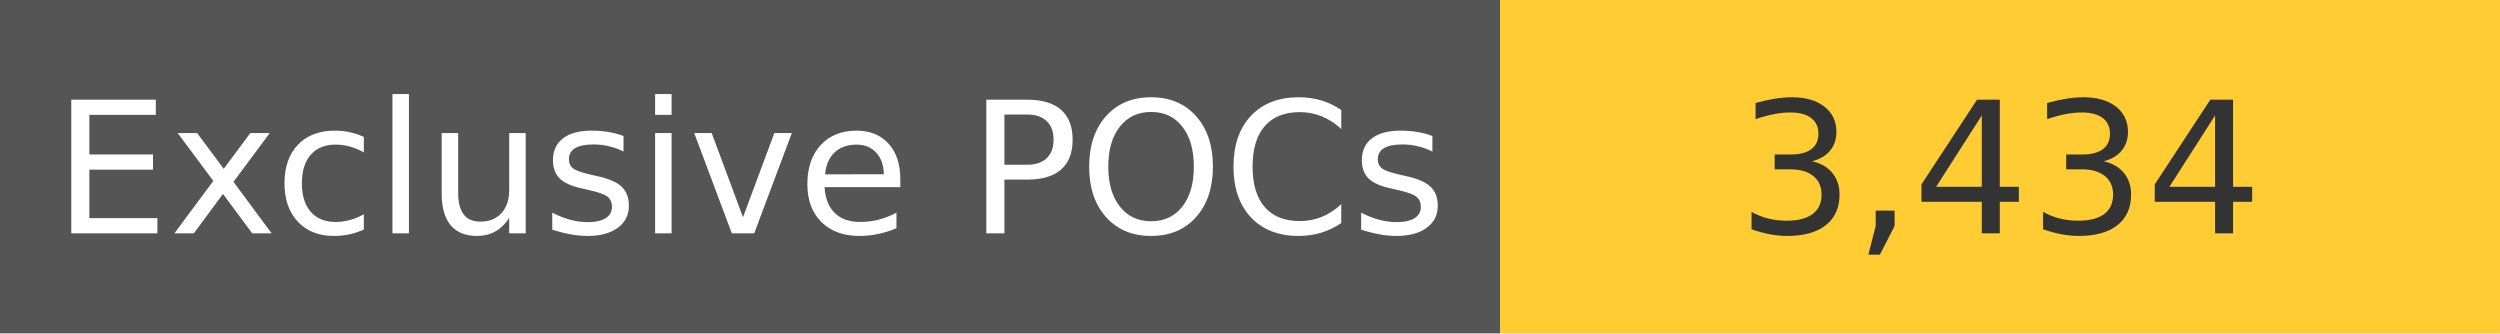
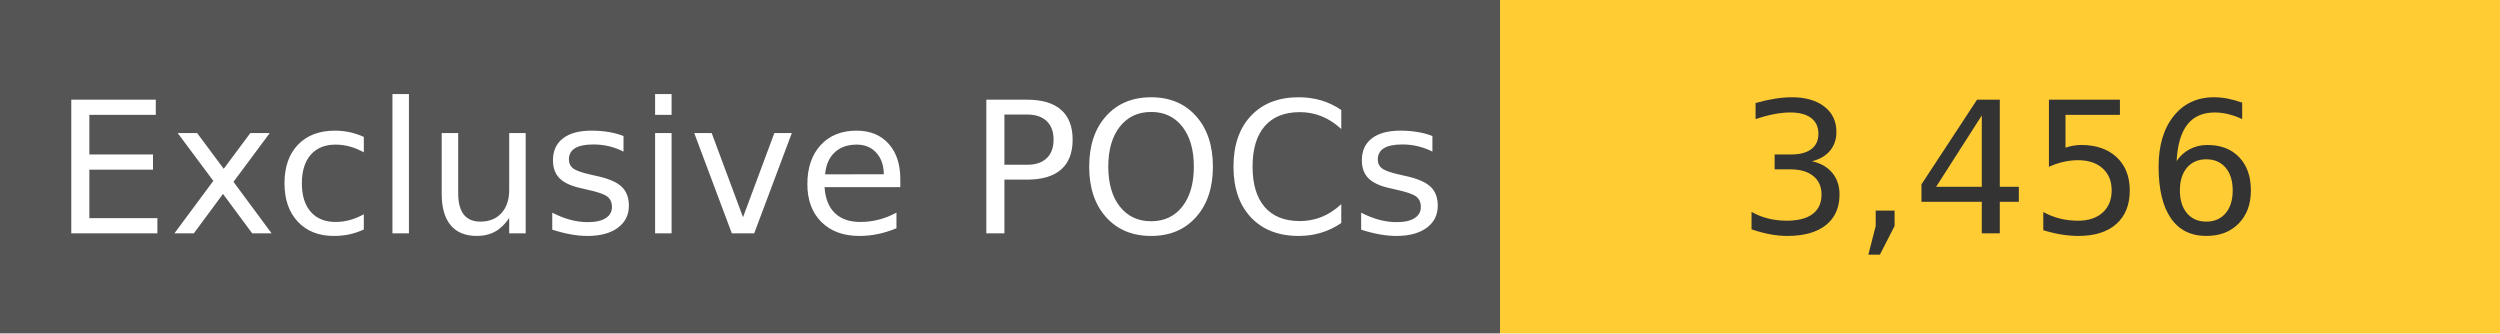
<svg xmlns="http://www.w3.org/2000/svg" width="150" height="20" role="img">
  <linearGradient id="s" x2="0" y2="100%">
    <stop offset="0" stop-color="#bbb" stop-opacity=".1" />
    <stop offset="1" stop-opacity=".1" />
  </linearGradient>
  <g>
    <rect width="90" height="20" fill="#555" />
    <rect x="90" width="267" height="20" fill="#ffcc33" />
  </g>
  <g fill="#fff" text-anchor="middle" font-family="Verdana,Geneva,DejaVu Sans,sans-serif" text-rendering="geometricPrecision" font-size="110">
    <text x="450" y="140" transform="scale(.1)" fill="#fff">
            Exclusive POCs
        </text>
    <text x="1200" y="140" transform="scale(.1)" fill="#333">
-             3,434
+             3,456
        </text>
  </g>
</svg>
